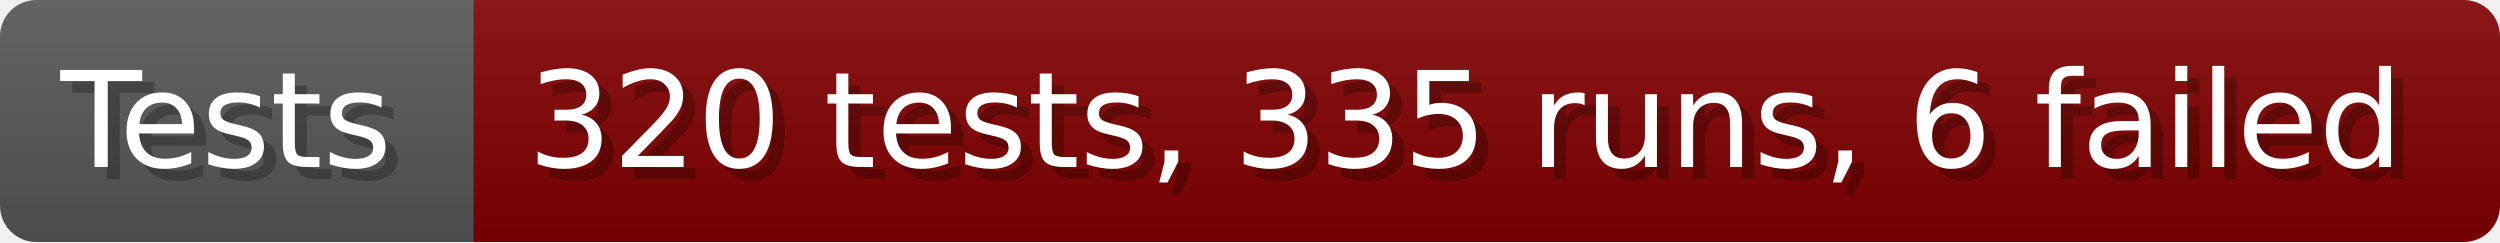
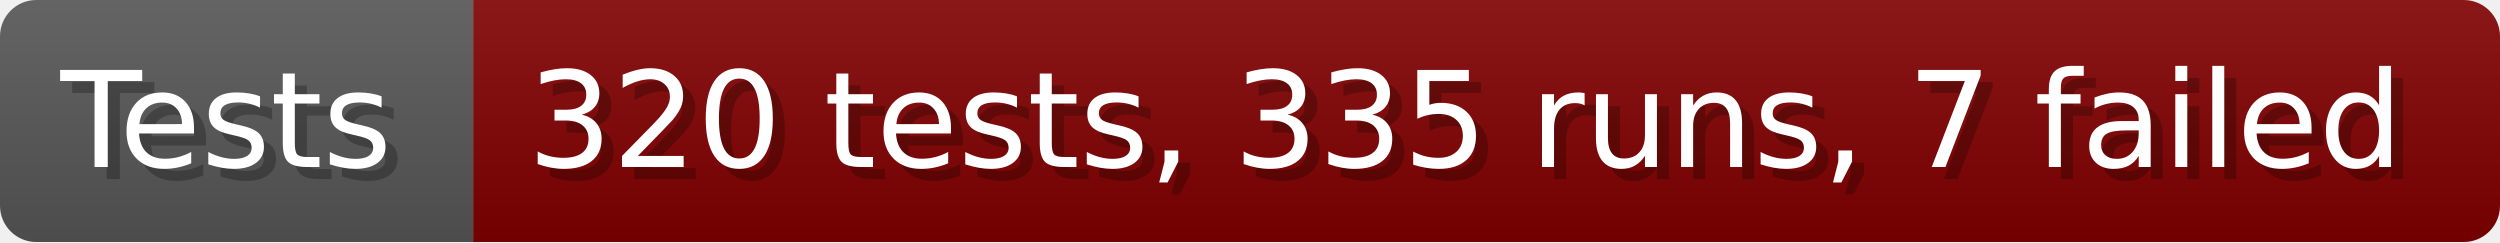
- <svg xmlns="http://www.w3.org/2000/svg" width="206.6" height="20" viewBox="0 0 2066 200" role="img" aria-label="Tests: 320 tests, 335 runs, 6 failed">
+ <svg xmlns="http://www.w3.org/2000/svg" width="206.6" height="20" viewBox="0 0 2066 200" role="img" aria-label="Tests: 320 tests, 335 runs, 7 failed">
  <linearGradient id="a" x2="0" y2="100%">
    <stop offset="0" stop-opacity=".1" stop-color="#EEE" />
    <stop offset="1" stop-opacity=".1" />
  </linearGradient>
  <mask id="m">
    <rect width="2066" height="200" rx="30" fill="#FFF" />
  </mask>
  <g mask="url(#m)">
    <rect width="391" height="200" fill="#555" />
    <rect width="1675" height="200" fill="#800000" x="391" />
    <rect width="2066" height="200" fill="url(#a)" />
  </g>
  <g aria-hidden="true" fill="#fff" text-anchor="start" font-family="Verdana,DejaVu Sans,sans-serif" font-size="110">
    <text x="60" y="148" textLength="291" fill="#000" opacity="0.25">Tests</text>
    <text x="50" y="138" textLength="291">Tests</text>
-     <text x="446" y="148" textLength="1575" fill="#000" opacity="0.25">320 tests, 335 runs, 6 failed</text>
-     <text x="436" y="138" textLength="1575">320 tests, 335 runs, 6 failed</text>
+     <text x="446" y="148" textLength="1575" fill="#000" opacity="0.25">320 tests, 335 runs, 7 failed</text>
+     <text x="436" y="138" textLength="1575">320 tests, 335 runs, 7 failed</text>
  </g>
</svg>
